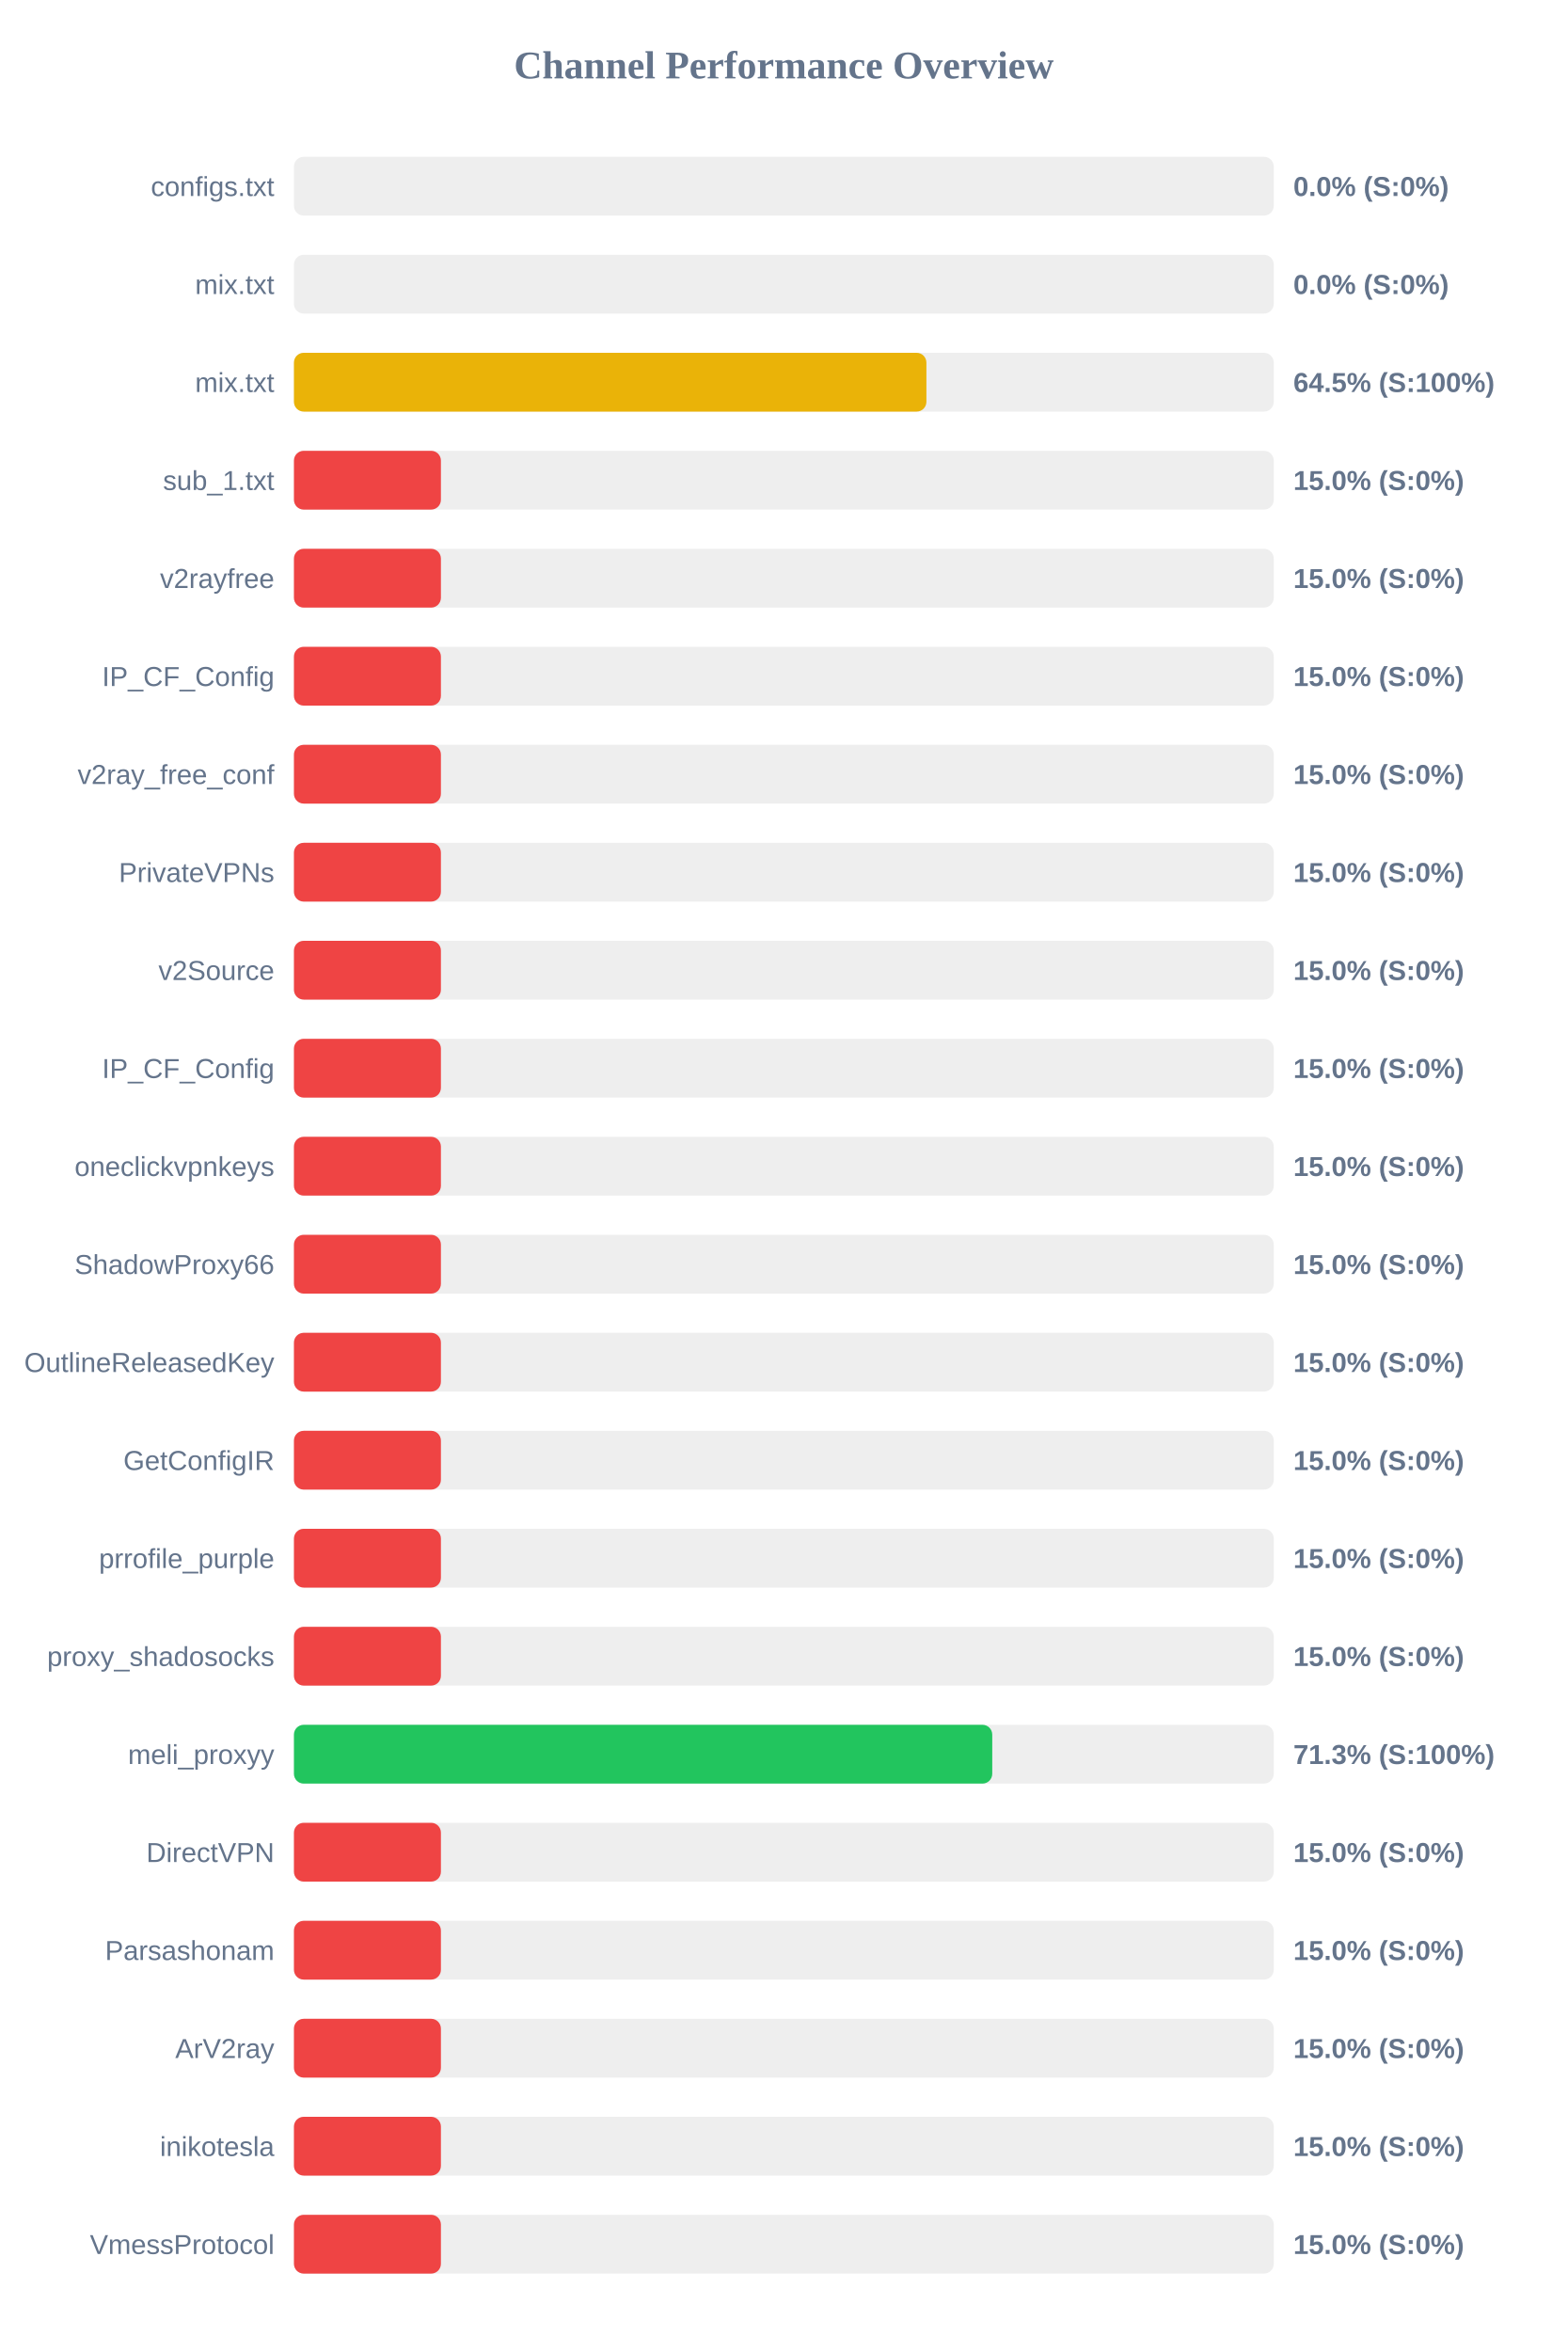
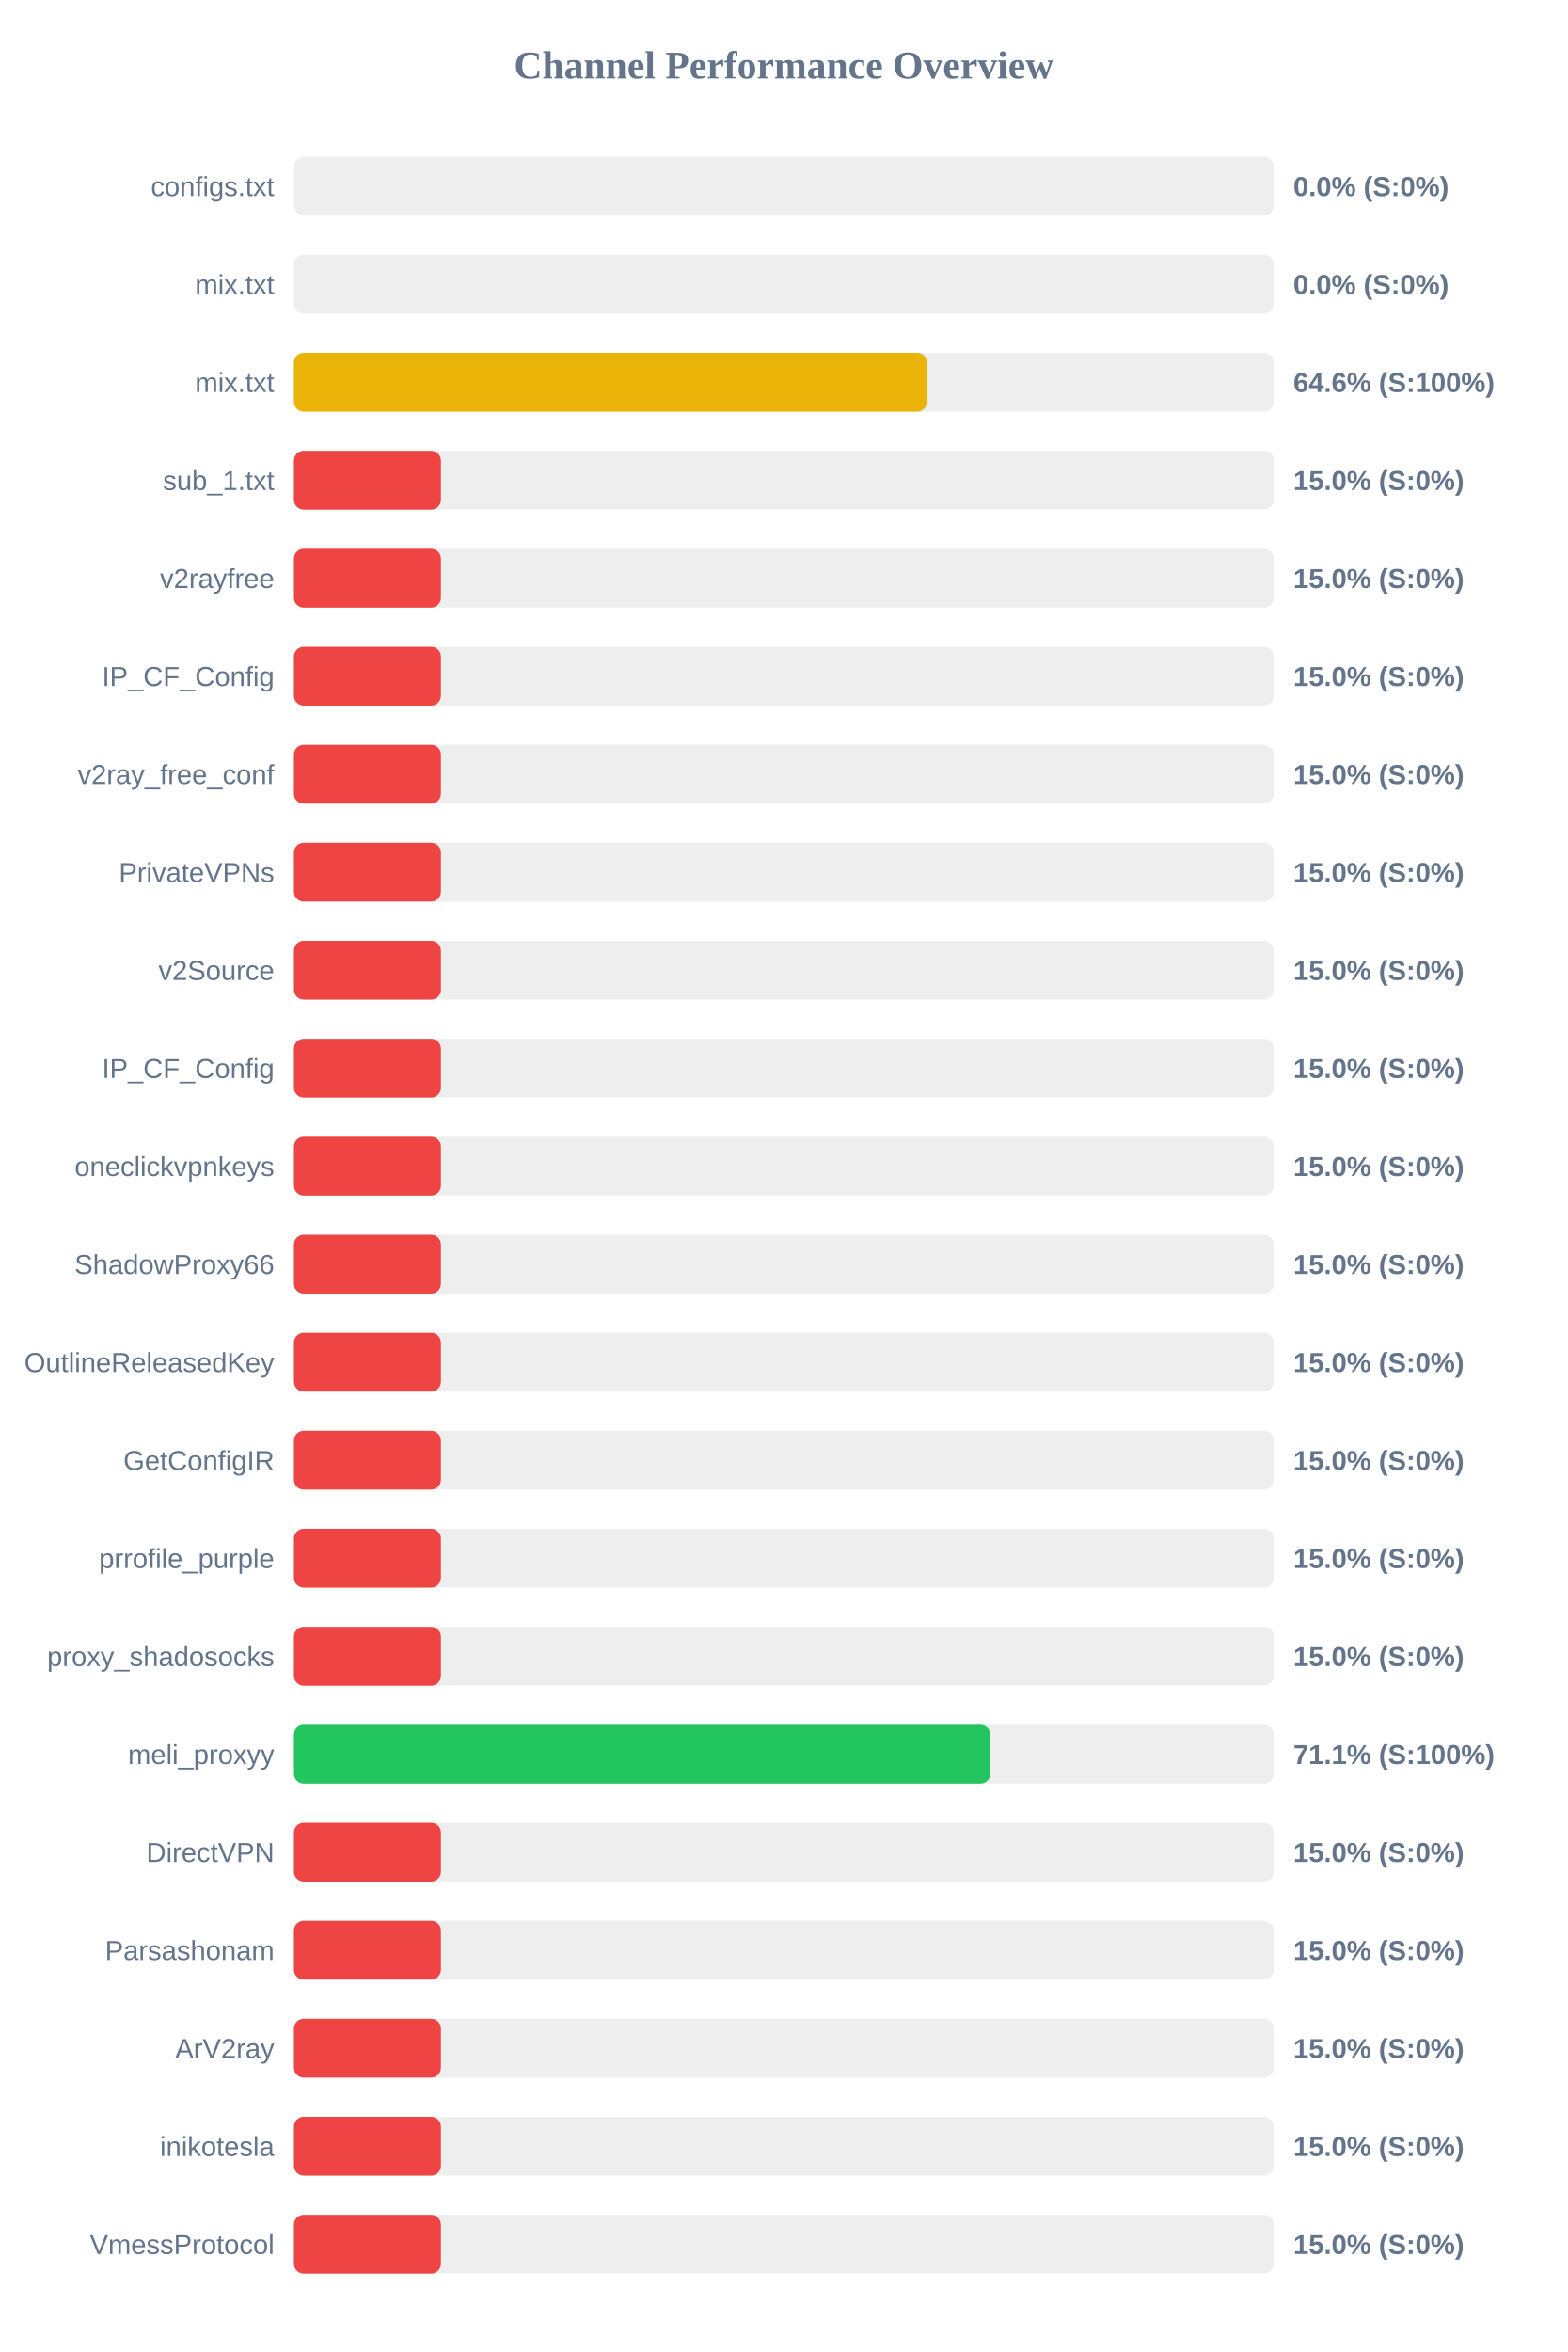
<svg xmlns="http://www.w3.org/2000/svg" width="800" height="1200" version="1.1">
  <style>
        .row { font: 14px Arial; fill: #64748b; }
        .score { font: bold 14px Arial; fill: #64748b; }
    </style>
  <text x="400" y="40" text-anchor="middle" font-size="20px" font-weight="bold" fill="#64748b">Channel Performance Overview</text>
  <rect x="150" y="80" width="500" height="30" fill="#eee" rx="5" />
  <rect x="150" y="80" width="0.0" height="30" fill="#ef4444" rx="5" />
  <text x="140" y="100" text-anchor="end" class="row">configs.txt</text>
  <text x="660" y="100" text-anchor="start" class="score">0.0% (S:0%)</text>
  <rect x="150" y="130" width="500" height="30" fill="#eee" rx="5" />
  <rect x="150" y="130" width="0.0" height="30" fill="#ef4444" rx="5" />
  <text x="140" y="150" text-anchor="end" class="row">mix.txt</text>
  <text x="660" y="150" text-anchor="start" class="score">0.0% (S:0%)</text>
  <rect x="150" y="180" width="500" height="30" fill="#eee" rx="5" />
-   <rect x="150" y="180" width="322.75" height="30" fill="#eab308" rx="5" />
+   <rect x="150" y="180" width="323.05" height="30" fill="#eab308" rx="5" />
  <text x="140" y="200" text-anchor="end" class="row">mix.txt</text>
-   <text x="660" y="200" text-anchor="start" class="score">64.5% (S:100%)</text>
+   <text x="660" y="200" text-anchor="start" class="score">64.6% (S:100%)</text>
  <rect x="150" y="230" width="500" height="30" fill="#eee" rx="5" />
  <rect x="150" y="230" width="75.0" height="30" fill="#ef4444" rx="5" />
  <text x="140" y="250" text-anchor="end" class="row">sub_1.txt</text>
  <text x="660" y="250" text-anchor="start" class="score">15.0% (S:0%)</text>
  <rect x="150" y="280" width="500" height="30" fill="#eee" rx="5" />
  <rect x="150" y="280" width="75.0" height="30" fill="#ef4444" rx="5" />
  <text x="140" y="300" text-anchor="end" class="row">v2rayfree</text>
  <text x="660" y="300" text-anchor="start" class="score">15.0% (S:0%)</text>
  <rect x="150" y="330" width="500" height="30" fill="#eee" rx="5" />
  <rect x="150" y="330" width="75.0" height="30" fill="#ef4444" rx="5" />
  <text x="140" y="350" text-anchor="end" class="row">IP_CF_Config</text>
  <text x="660" y="350" text-anchor="start" class="score">15.0% (S:0%)</text>
  <rect x="150" y="380" width="500" height="30" fill="#eee" rx="5" />
  <rect x="150" y="380" width="75.0" height="30" fill="#ef4444" rx="5" />
  <text x="140" y="400" text-anchor="end" class="row">v2ray_free_conf</text>
  <text x="660" y="400" text-anchor="start" class="score">15.0% (S:0%)</text>
  <rect x="150" y="430" width="500" height="30" fill="#eee" rx="5" />
  <rect x="150" y="430" width="75.0" height="30" fill="#ef4444" rx="5" />
  <text x="140" y="450" text-anchor="end" class="row">PrivateVPNs</text>
  <text x="660" y="450" text-anchor="start" class="score">15.0% (S:0%)</text>
  <rect x="150" y="480" width="500" height="30" fill="#eee" rx="5" />
  <rect x="150" y="480" width="75.0" height="30" fill="#ef4444" rx="5" />
  <text x="140" y="500" text-anchor="end" class="row">v2Source</text>
  <text x="660" y="500" text-anchor="start" class="score">15.0% (S:0%)</text>
  <rect x="150" y="530" width="500" height="30" fill="#eee" rx="5" />
  <rect x="150" y="530" width="75.0" height="30" fill="#ef4444" rx="5" />
  <text x="140" y="550" text-anchor="end" class="row">IP_CF_Config</text>
  <text x="660" y="550" text-anchor="start" class="score">15.0% (S:0%)</text>
  <rect x="150" y="580" width="500" height="30" fill="#eee" rx="5" />
  <rect x="150" y="580" width="75.0" height="30" fill="#ef4444" rx="5" />
  <text x="140" y="600" text-anchor="end" class="row">oneclickvpnkeys</text>
  <text x="660" y="600" text-anchor="start" class="score">15.0% (S:0%)</text>
  <rect x="150" y="630" width="500" height="30" fill="#eee" rx="5" />
  <rect x="150" y="630" width="75.0" height="30" fill="#ef4444" rx="5" />
  <text x="140" y="650" text-anchor="end" class="row">ShadowProxy66</text>
  <text x="660" y="650" text-anchor="start" class="score">15.0% (S:0%)</text>
  <rect x="150" y="680" width="500" height="30" fill="#eee" rx="5" />
  <rect x="150" y="680" width="75.0" height="30" fill="#ef4444" rx="5" />
  <text x="140" y="700" text-anchor="end" class="row">OutlineReleasedKey</text>
  <text x="660" y="700" text-anchor="start" class="score">15.0% (S:0%)</text>
  <rect x="150" y="730" width="500" height="30" fill="#eee" rx="5" />
  <rect x="150" y="730" width="75.0" height="30" fill="#ef4444" rx="5" />
  <text x="140" y="750" text-anchor="end" class="row">GetConfigIR</text>
  <text x="660" y="750" text-anchor="start" class="score">15.0% (S:0%)</text>
  <rect x="150" y="780" width="500" height="30" fill="#eee" rx="5" />
  <rect x="150" y="780" width="75.0" height="30" fill="#ef4444" rx="5" />
  <text x="140" y="800" text-anchor="end" class="row">prrofile_purple</text>
  <text x="660" y="800" text-anchor="start" class="score">15.0% (S:0%)</text>
  <rect x="150" y="830" width="500" height="30" fill="#eee" rx="5" />
  <rect x="150" y="830" width="75.0" height="30" fill="#ef4444" rx="5" />
  <text x="140" y="850" text-anchor="end" class="row">proxy_shadosocks</text>
  <text x="660" y="850" text-anchor="start" class="score">15.0% (S:0%)</text>
  <rect x="150" y="880" width="500" height="30" fill="#eee" rx="5" />
-   <rect x="150" y="880" width="356.35" height="30" fill="#22c55e" rx="5" />
+   <rect x="150" y="880" width="355.35" height="30" fill="#22c55e" rx="5" />
  <text x="140" y="900" text-anchor="end" class="row">meli_proxyy</text>
-   <text x="660" y="900" text-anchor="start" class="score">71.3% (S:100%)</text>
+   <text x="660" y="900" text-anchor="start" class="score">71.1% (S:100%)</text>
  <rect x="150" y="930" width="500" height="30" fill="#eee" rx="5" />
  <rect x="150" y="930" width="75.0" height="30" fill="#ef4444" rx="5" />
  <text x="140" y="950" text-anchor="end" class="row">DirectVPN</text>
  <text x="660" y="950" text-anchor="start" class="score">15.0% (S:0%)</text>
  <rect x="150" y="980" width="500" height="30" fill="#eee" rx="5" />
  <rect x="150" y="980" width="75.0" height="30" fill="#ef4444" rx="5" />
  <text x="140" y="1000" text-anchor="end" class="row">Parsashonam</text>
  <text x="660" y="1000" text-anchor="start" class="score">15.0% (S:0%)</text>
  <rect x="150" y="1030" width="500" height="30" fill="#eee" rx="5" />
  <rect x="150" y="1030" width="75.0" height="30" fill="#ef4444" rx="5" />
  <text x="140" y="1050" text-anchor="end" class="row">ArV2ray</text>
  <text x="660" y="1050" text-anchor="start" class="score">15.0% (S:0%)</text>
  <rect x="150" y="1080" width="500" height="30" fill="#eee" rx="5" />
  <rect x="150" y="1080" width="75.0" height="30" fill="#ef4444" rx="5" />
  <text x="140" y="1100" text-anchor="end" class="row">inikotesla</text>
  <text x="660" y="1100" text-anchor="start" class="score">15.0% (S:0%)</text>
  <rect x="150" y="1130" width="500" height="30" fill="#eee" rx="5" />
  <rect x="150" y="1130" width="75.0" height="30" fill="#ef4444" rx="5" />
  <text x="140" y="1150" text-anchor="end" class="row">VmessProtocol</text>
  <text x="660" y="1150" text-anchor="start" class="score">15.0% (S:0%)</text>
</svg>
